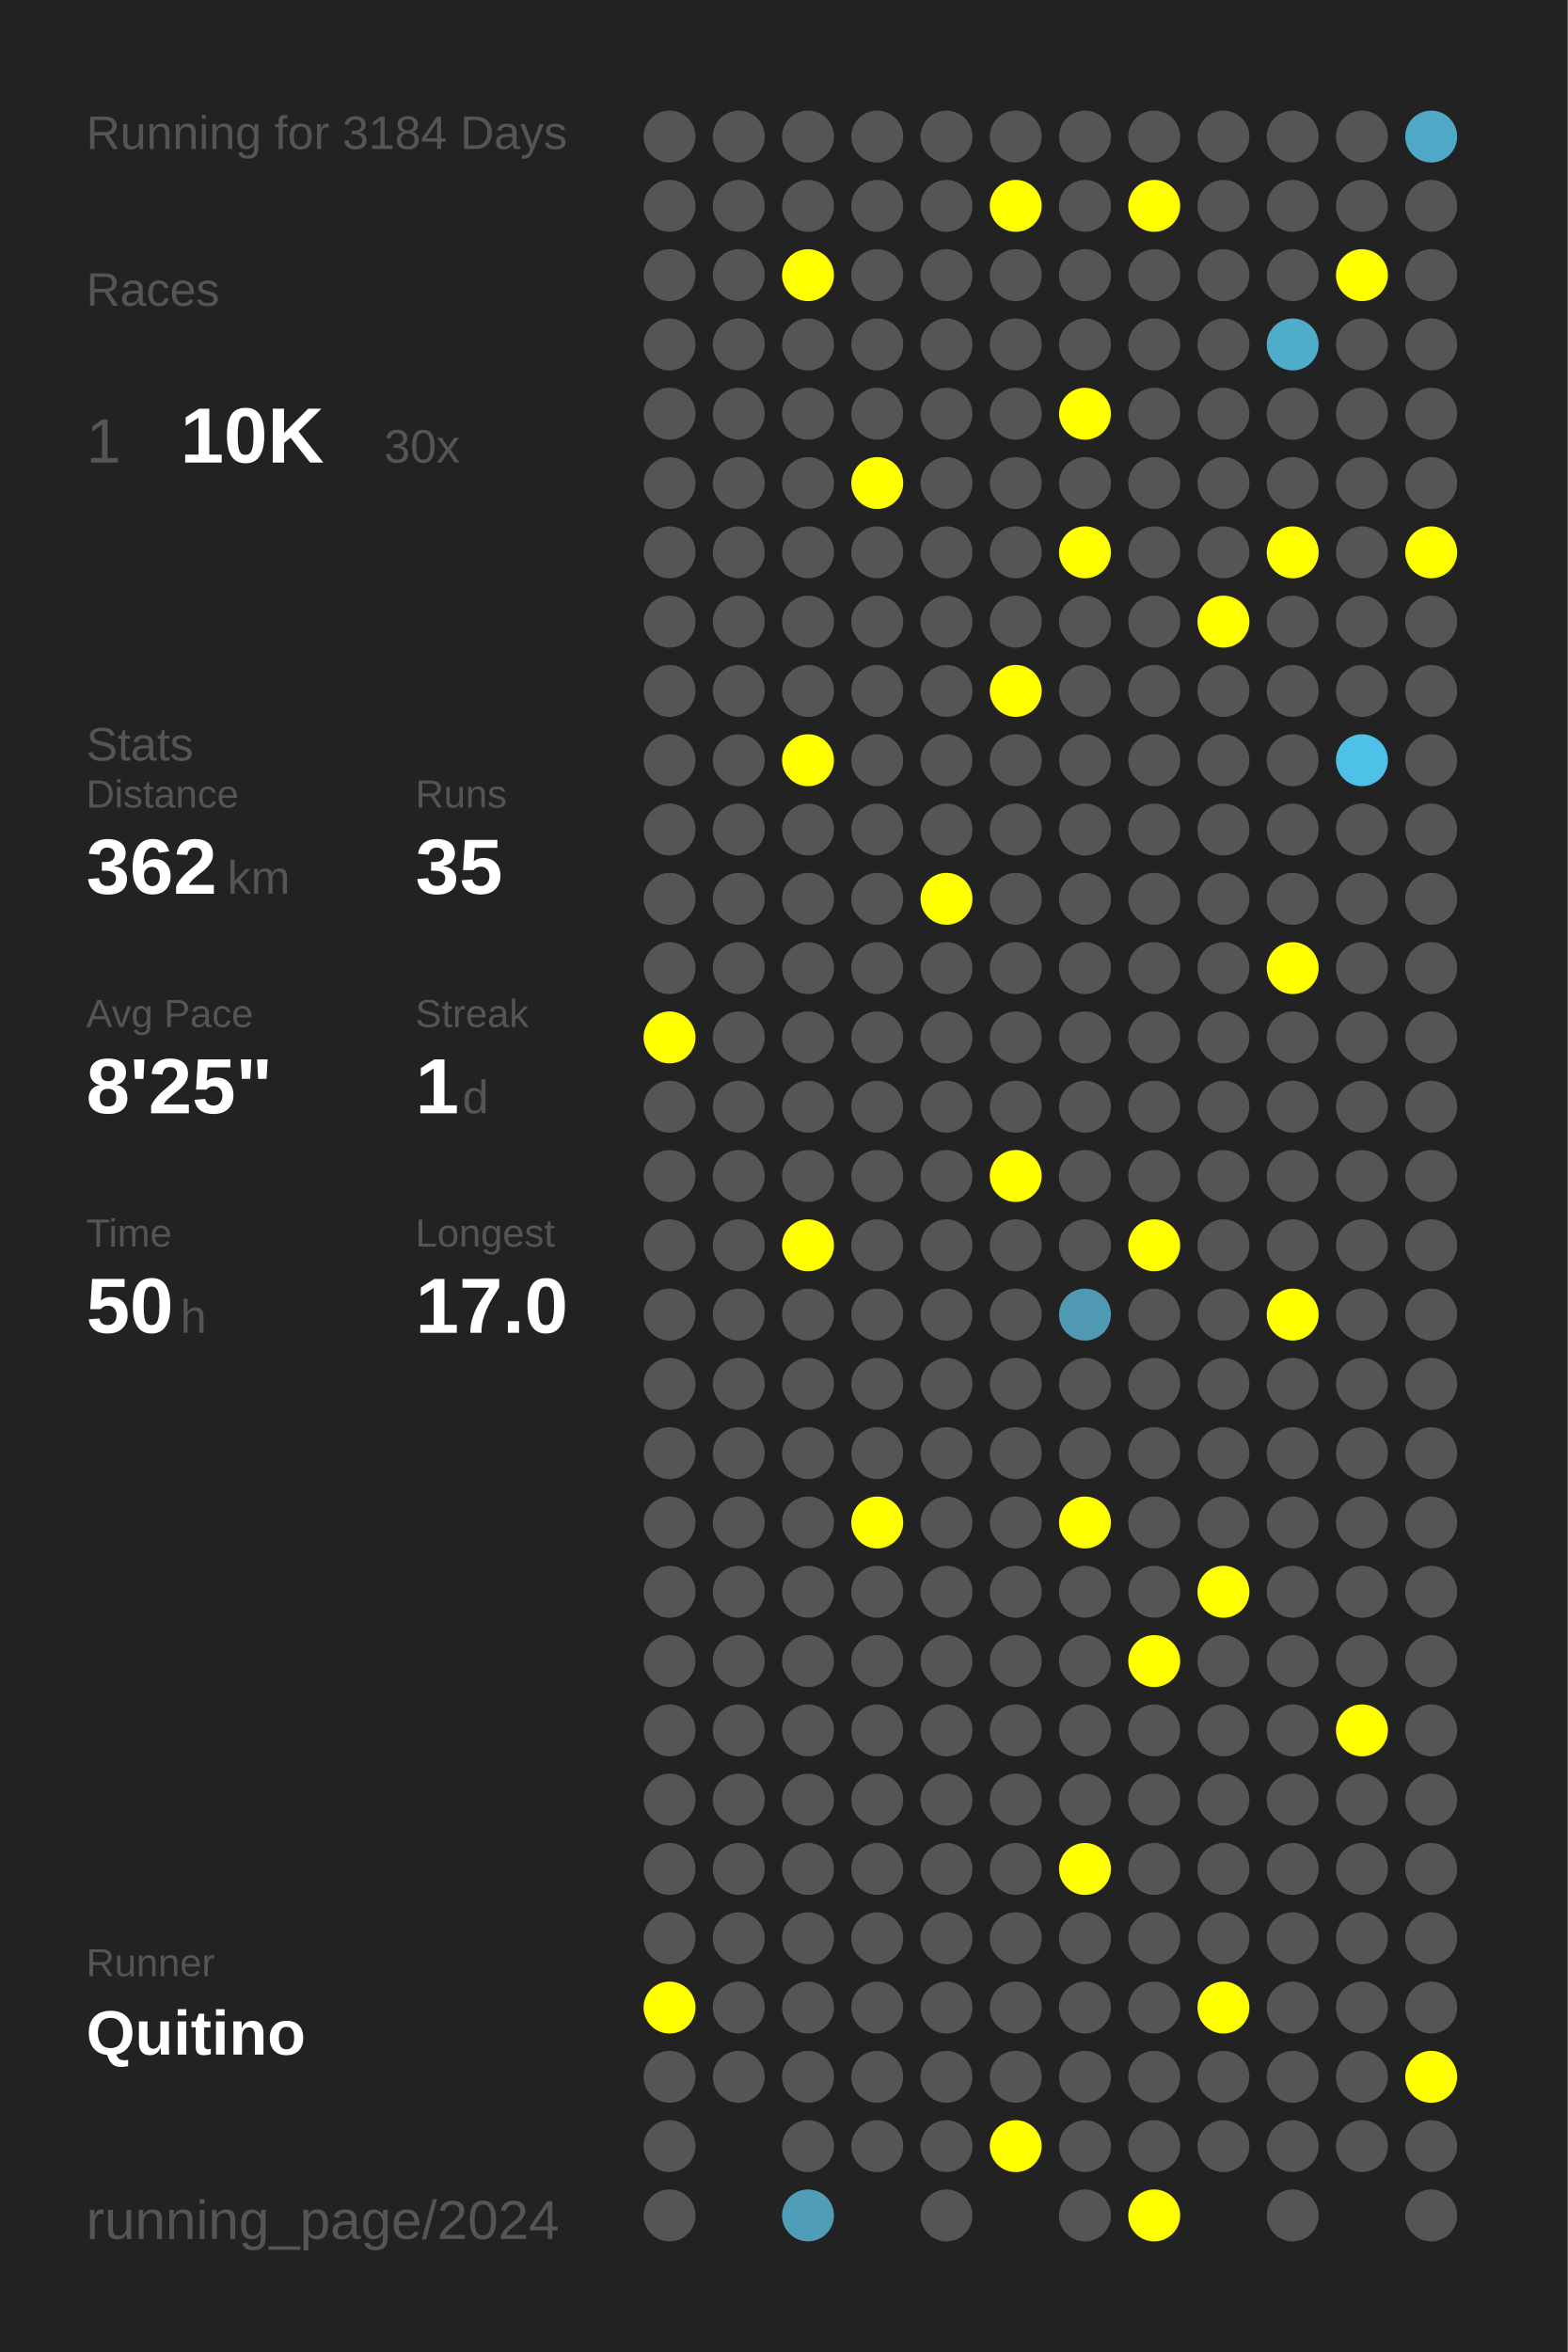
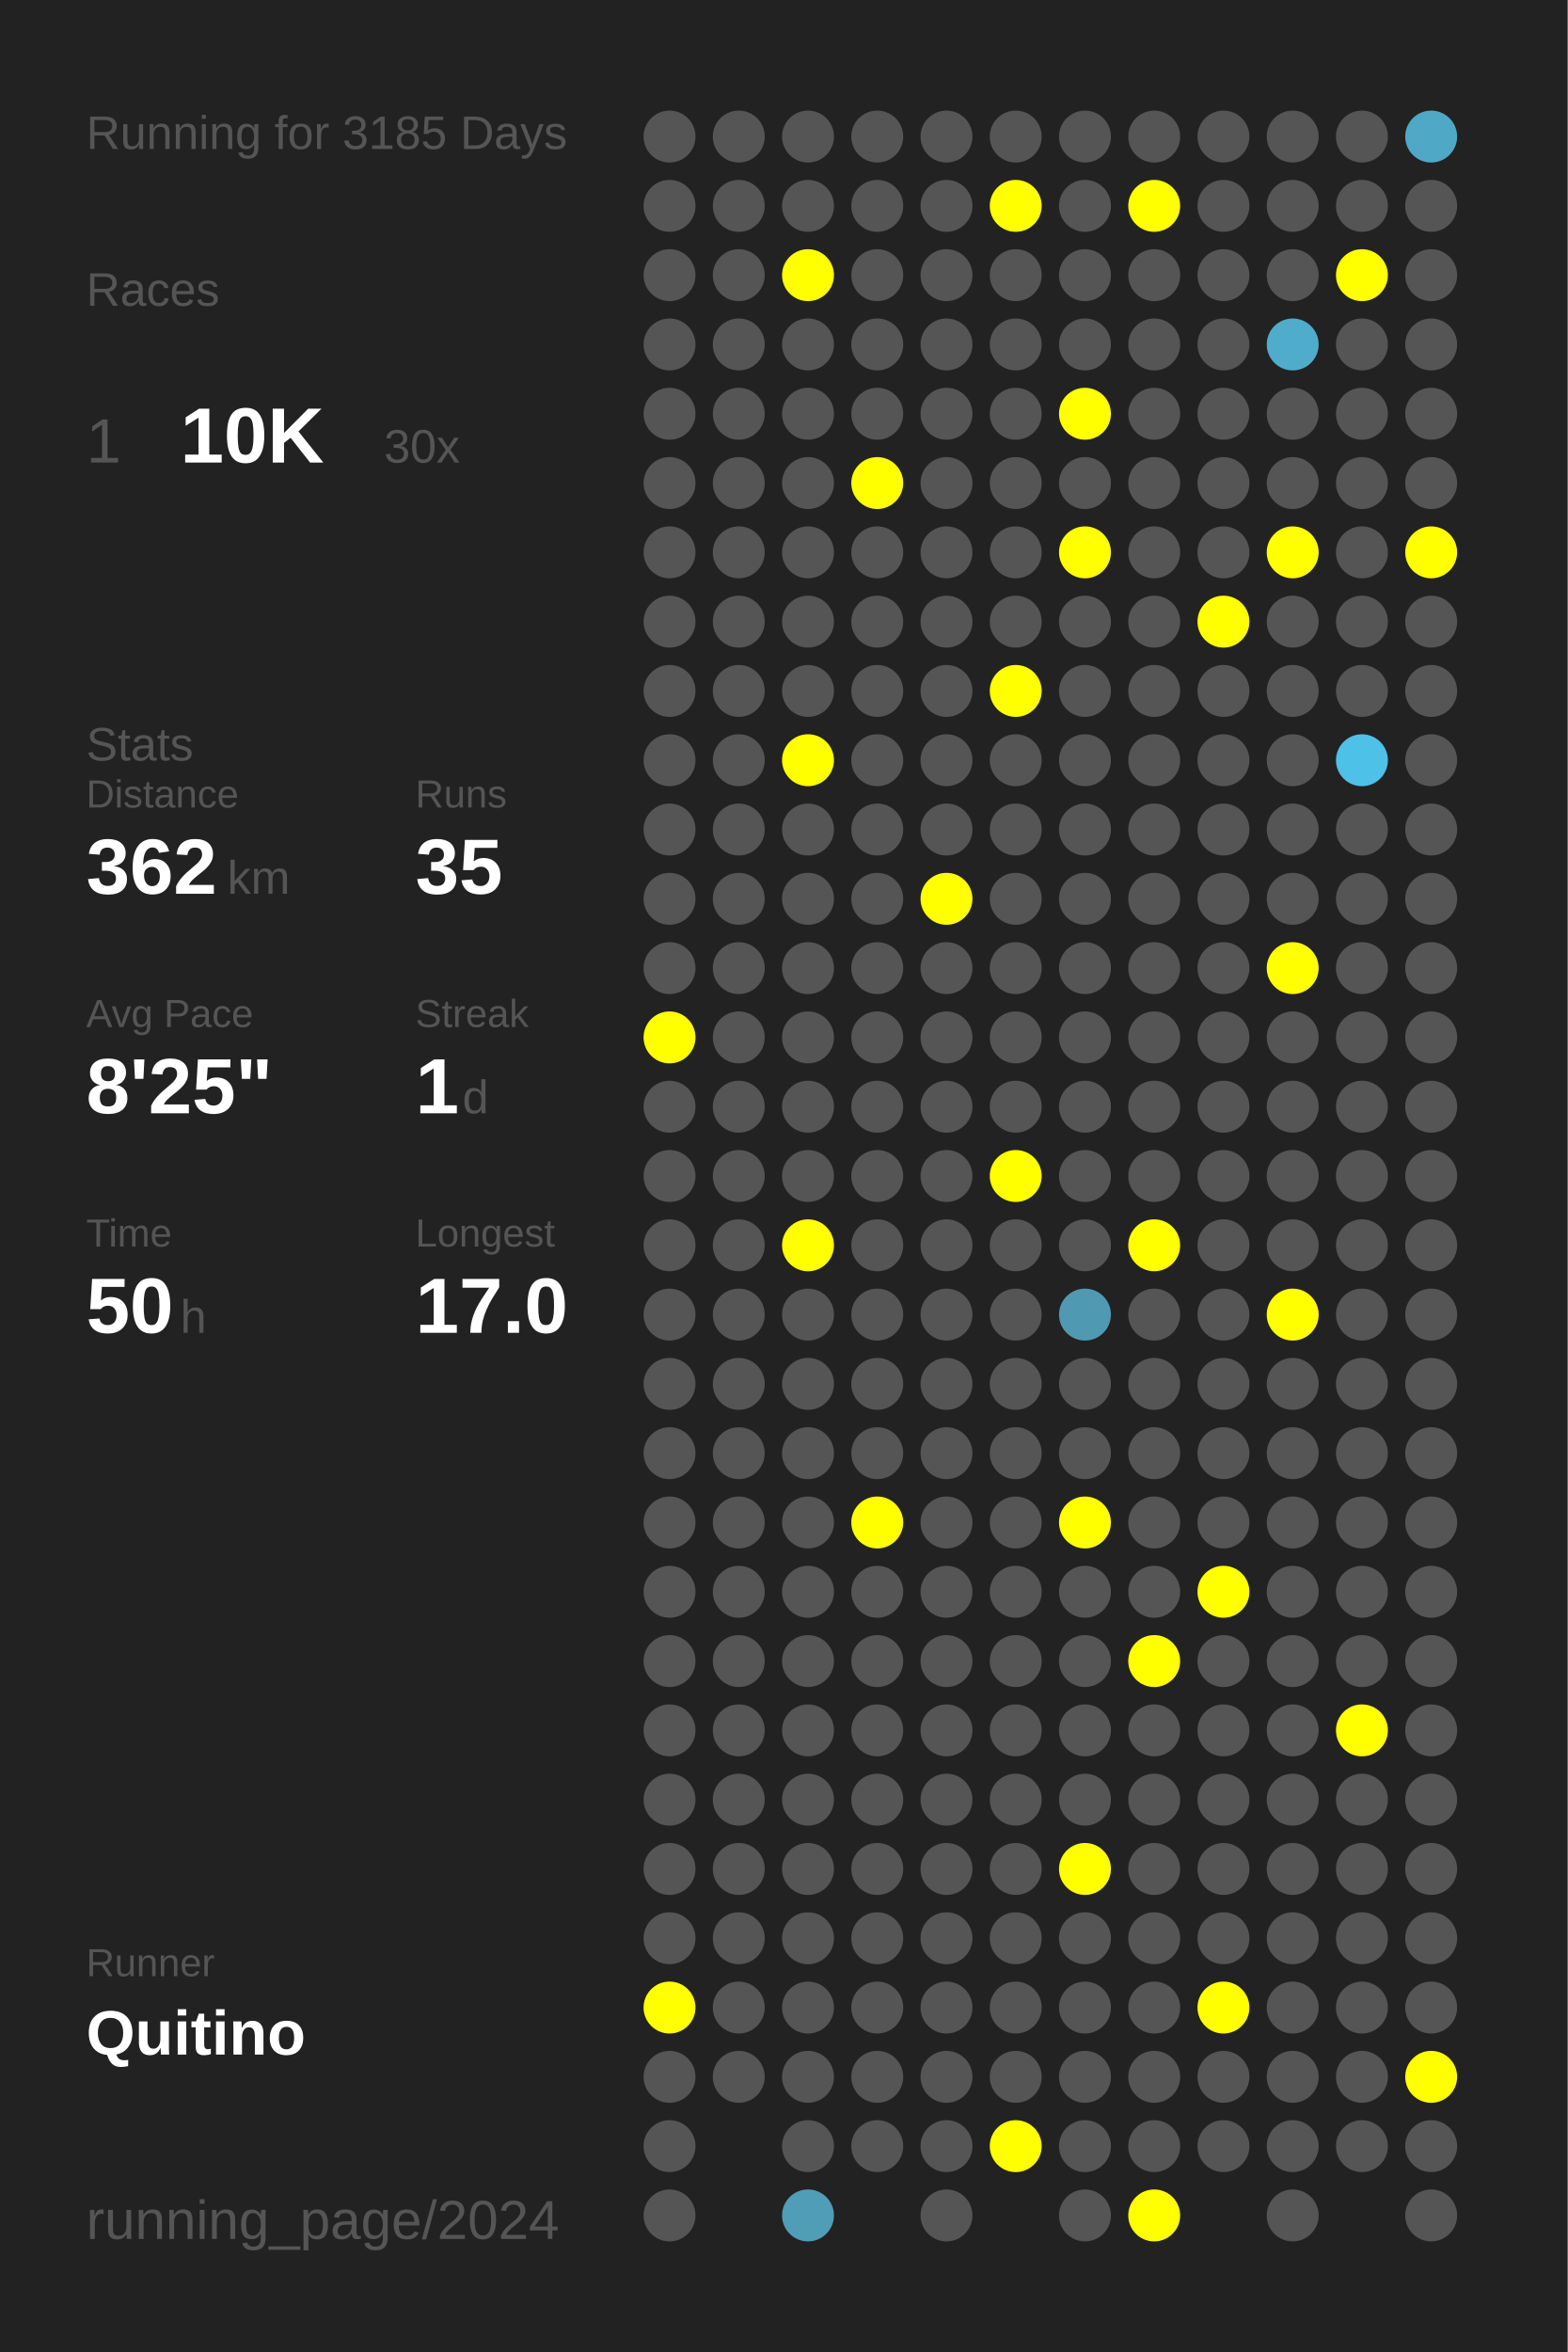
<svg xmlns="http://www.w3.org/2000/svg" baseProfile="full" height="300mm" version="1.1" viewBox="0,0,200,300" width="200mm">
  <defs />
  <rect fill="#222222" height="300" width="200" x="0" y="0" />
-   <text fill="#555555" style="font-size:6px; font-family:Arial;" x="11" y="19">Running for 3184 Days</text>
+   <text fill="#555555" style="font-size:6px; font-family:Arial;" x="11" y="19">Running for 3185 Days</text>
  <text fill="#555555" style="font-size:6px; font-family:Arial;" x="11" y="39">Races</text>
  <text fill="#555555" style="font-size:8px; font-family:Arial;" x="11" y="59">1</text>
  <text fill="#FFFFFF" style="font-size:10px; font-family:Arial; font-weight:bold;" x="23" y="59">10K</text>
  <text fill="#555555" style="font-size:6px; font-family:Arial;" x="49" y="59">30x</text>
  <text fill="#555555" style="font-size:6px; font-family:Arial;" x="11" y="97">Stats</text>
  <text fill="#555555" style="font-size:5px; font-family:Arial;" x="11" y="103">Distance</text>
  <text fill="#FFFFFF" style="font-size:10px; font-family:Arial; font-weight:bold;" x="11" y="114">362</text>
  <text fill="#555555" style="font-size:6px; font-family:Arial;" x="29" y="114">km</text>
  <text fill="#555555" style="font-size:5px; font-family:Arial;" x="53" y="103">Runs</text>
  <text fill="#FFFFFF" style="font-size:10px; font-family:Arial; font-weight:bold;" x="53" y="114">35</text>
  <text fill="#555555" style="font-size:5px; font-family:Arial;" x="11" y="131">Avg Pace</text>
  <text fill="#FFFFFF" style="font-size:10px; font-family:Arial; font-weight:bold;" x="11" y="142">8'25"</text>
  <text fill="#555555" style="font-size:5px; font-family:Arial;" x="53" y="131">Streak</text>
  <text fill="#FFFFFF" style="font-size:10px; font-family:Arial; font-weight:bold;" x="53" y="142">1</text>
  <text fill="#555555" style="font-size:6px; font-family:Arial;" x="59" y="142">d</text>
  <text fill="#555555" style="font-size:5px; font-family:Arial;" x="11" y="159">Time</text>
  <text fill="#FFFFFF" style="font-size:10px; font-family:Arial; font-weight:bold;" x="11" y="170">50</text>
  <text fill="#555555" style="font-size:6px; font-family:Arial;" x="23" y="170">h</text>
  <text fill="#555555" style="font-size:5px; font-family:Arial;" x="53" y="159">Longest</text>
  <text fill="#FFFFFF" style="font-size:10px; font-family:Arial; font-weight:bold;" x="53" y="170">17.0</text>
  <text fill="#555555" style="font-size:5px; font-family:Arial;" x="11" y="252.065">Runner</text>
  <text fill="#FFFFFF" style="font-size:8px; font-family:Arial; font-weight:bold;" x="11" y="262.065">Quitino</text>
  <text fill="#555555" style="font-size:7px; font-family:Arial;" x="11" y="285.581">running_page/2024</text>
  <circle cx="85.417" cy="17.419" fill="#555555" r="3.312" />
  <circle cx="85.417" cy="26.258" fill="#555555" r="3.312" />
  <circle cx="85.417" cy="35.097" fill="#555555" r="3.312" />
  <circle cx="85.417" cy="43.935" fill="#555555" r="3.312" />
  <circle cx="85.417" cy="52.774" fill="#555555" r="3.312" />
  <circle cx="85.417" cy="61.613" fill="#555555" r="3.312" />
  <circle cx="85.417" cy="70.452" fill="#555555" r="3.312" />
  <circle cx="85.417" cy="79.29" fill="#555555" r="3.312" />
  <circle cx="85.417" cy="88.129" fill="#555555" r="3.312" />
  <circle cx="85.417" cy="96.968" fill="#555555" r="3.312" />
  <circle cx="85.417" cy="105.806" fill="#555555" r="3.312" />
  <circle cx="85.417" cy="114.645" fill="#555555" r="3.312" />
  <circle cx="85.417" cy="123.484" fill="#555555" r="3.312" />
  <circle cx="85.417" cy="132.323" fill="#FFFF00" r="3.312" />
  <circle cx="85.417" cy="141.161" fill="#555555" r="3.312" />
  <circle cx="85.417" cy="150" fill="#555555" r="3.312" />
  <circle cx="85.417" cy="158.839" fill="#555555" r="3.312" />
  <circle cx="85.417" cy="167.677" fill="#555555" r="3.312" />
  <circle cx="85.417" cy="176.516" fill="#555555" r="3.312" />
  <circle cx="85.417" cy="185.355" fill="#555555" r="3.312" />
  <circle cx="85.417" cy="194.194" fill="#555555" r="3.312" />
  <circle cx="85.417" cy="203.032" fill="#555555" r="3.312" />
  <circle cx="85.417" cy="211.871" fill="#555555" r="3.312" />
  <circle cx="85.417" cy="220.71" fill="#555555" r="3.312" />
  <circle cx="85.417" cy="229.548" fill="#555555" r="3.312" />
  <circle cx="85.417" cy="238.387" fill="#555555" r="3.312" />
  <circle cx="85.417" cy="247.226" fill="#555555" r="3.312" />
  <circle cx="85.417" cy="256.065" fill="#FFFF00" r="3.312" />
  <circle cx="85.417" cy="264.903" fill="#555555" r="3.312" />
  <circle cx="85.417" cy="273.742" fill="#555555" r="3.312" />
  <circle cx="85.417" cy="282.581" fill="#555555" r="3.312" />
  <circle cx="94.25" cy="17.419" fill="#555555" r="3.312" />
  <circle cx="94.25" cy="26.258" fill="#555555" r="3.312" />
  <circle cx="94.25" cy="35.097" fill="#555555" r="3.312" />
  <circle cx="94.25" cy="43.935" fill="#555555" r="3.312" />
  <circle cx="94.25" cy="52.774" fill="#555555" r="3.312" />
  <circle cx="94.25" cy="61.613" fill="#555555" r="3.312" />
  <circle cx="94.25" cy="70.452" fill="#555555" r="3.312" />
  <circle cx="94.25" cy="79.29" fill="#555555" r="3.312" />
  <circle cx="94.25" cy="88.129" fill="#555555" r="3.312" />
  <circle cx="94.25" cy="96.968" fill="#555555" r="3.312" />
  <circle cx="94.25" cy="105.806" fill="#555555" r="3.312" />
  <circle cx="94.25" cy="114.645" fill="#555555" r="3.312" />
  <circle cx="94.25" cy="123.484" fill="#555555" r="3.312" />
  <circle cx="94.25" cy="132.323" fill="#555555" r="3.312" />
  <circle cx="94.25" cy="141.161" fill="#555555" r="3.312" />
  <circle cx="94.25" cy="150" fill="#555555" r="3.312" />
  <circle cx="94.25" cy="158.839" fill="#555555" r="3.312" />
  <circle cx="94.25" cy="167.677" fill="#555555" r="3.312" />
  <circle cx="94.25" cy="176.516" fill="#555555" r="3.312" />
  <circle cx="94.25" cy="185.355" fill="#555555" r="3.312" />
  <circle cx="94.25" cy="194.194" fill="#555555" r="3.312" />
  <circle cx="94.25" cy="203.032" fill="#555555" r="3.312" />
  <circle cx="94.25" cy="211.871" fill="#555555" r="3.312" />
  <circle cx="94.25" cy="220.71" fill="#555555" r="3.312" />
  <circle cx="94.25" cy="229.548" fill="#555555" r="3.312" />
  <circle cx="94.25" cy="238.387" fill="#555555" r="3.312" />
  <circle cx="94.25" cy="247.226" fill="#555555" r="3.312" />
  <circle cx="94.25" cy="256.065" fill="#555555" r="3.312" />
  <circle cx="94.25" cy="264.903" fill="#555555" r="3.312" />
  <circle cx="103.083" cy="17.419" fill="#555555" r="3.312" />
  <circle cx="103.083" cy="26.258" fill="#555555" r="3.312" />
  <circle cx="103.083" cy="35.097" fill="#FFFF00" r="3.312" />
  <circle cx="103.083" cy="43.935" fill="#555555" r="3.312" />
  <circle cx="103.083" cy="52.774" fill="#555555" r="3.312" />
  <circle cx="103.083" cy="61.613" fill="#555555" r="3.312" />
  <circle cx="103.083" cy="70.452" fill="#555555" r="3.312" />
  <circle cx="103.083" cy="79.29" fill="#555555" r="3.312" />
  <circle cx="103.083" cy="88.129" fill="#555555" r="3.312" />
  <circle cx="103.083" cy="96.968" fill="#FFFF00" r="3.312" />
  <circle cx="103.083" cy="105.806" fill="#555555" r="3.312" />
  <circle cx="103.083" cy="114.645" fill="#555555" r="3.312" />
  <circle cx="103.083" cy="123.484" fill="#555555" r="3.312" />
  <circle cx="103.083" cy="132.323" fill="#555555" r="3.312" />
  <circle cx="103.083" cy="141.161" fill="#555555" r="3.312" />
  <circle cx="103.083" cy="150" fill="#555555" r="3.312" />
  <circle cx="103.083" cy="158.839" fill="#FFFF00" r="3.312" />
  <circle cx="103.083" cy="167.677" fill="#555555" r="3.312" />
  <circle cx="103.083" cy="176.516" fill="#555555" r="3.312" />
  <circle cx="103.083" cy="185.355" fill="#555555" r="3.312" />
  <circle cx="103.083" cy="194.194" fill="#555555" r="3.312" />
  <circle cx="103.083" cy="203.032" fill="#555555" r="3.312" />
  <circle cx="103.083" cy="211.871" fill="#555555" r="3.312" />
  <circle cx="103.083" cy="220.71" fill="#555555" r="3.312" />
  <circle cx="103.083" cy="229.548" fill="#555555" r="3.312" />
  <circle cx="103.083" cy="238.387" fill="#555555" r="3.312" />
  <circle cx="103.083" cy="247.226" fill="#555555" r="3.312" />
  <circle cx="103.083" cy="256.065" fill="#555555" r="3.312" />
  <circle cx="103.083" cy="264.903" fill="#555555" r="3.312" />
  <circle cx="103.083" cy="273.742" fill="#555555" r="3.312" />
  <circle cx="103.083" cy="282.581" fill="#509db7" r="3.312" />
  <circle cx="111.917" cy="17.419" fill="#555555" r="3.312" />
  <circle cx="111.917" cy="26.258" fill="#555555" r="3.312" />
  <circle cx="111.917" cy="35.097" fill="#555555" r="3.312" />
  <circle cx="111.917" cy="43.935" fill="#555555" r="3.312" />
  <circle cx="111.917" cy="52.774" fill="#555555" r="3.312" />
  <circle cx="111.917" cy="61.613" fill="#FFFF00" r="3.312" />
  <circle cx="111.917" cy="70.452" fill="#555555" r="3.312" />
  <circle cx="111.917" cy="79.29" fill="#555555" r="3.312" />
  <circle cx="111.917" cy="88.129" fill="#555555" r="3.312" />
  <circle cx="111.917" cy="96.968" fill="#555555" r="3.312" />
  <circle cx="111.917" cy="105.806" fill="#555555" r="3.312" />
  <circle cx="111.917" cy="114.645" fill="#555555" r="3.312" />
  <circle cx="111.917" cy="123.484" fill="#555555" r="3.312" />
  <circle cx="111.917" cy="132.323" fill="#555555" r="3.312" />
  <circle cx="111.917" cy="141.161" fill="#555555" r="3.312" />
  <circle cx="111.917" cy="150" fill="#555555" r="3.312" />
  <circle cx="111.917" cy="158.839" fill="#555555" r="3.312" />
  <circle cx="111.917" cy="167.677" fill="#555555" r="3.312" />
  <circle cx="111.917" cy="176.516" fill="#555555" r="3.312" />
  <circle cx="111.917" cy="185.355" fill="#555555" r="3.312" />
  <circle cx="111.917" cy="194.194" fill="#FFFF00" r="3.312" />
  <circle cx="111.917" cy="203.032" fill="#555555" r="3.312" />
  <circle cx="111.917" cy="211.871" fill="#555555" r="3.312" />
  <circle cx="111.917" cy="220.71" fill="#555555" r="3.312" />
  <circle cx="111.917" cy="229.548" fill="#555555" r="3.312" />
  <circle cx="111.917" cy="238.387" fill="#555555" r="3.312" />
  <circle cx="111.917" cy="247.226" fill="#555555" r="3.312" />
  <circle cx="111.917" cy="256.065" fill="#555555" r="3.312" />
  <circle cx="111.917" cy="264.903" fill="#555555" r="3.312" />
  <circle cx="111.917" cy="273.742" fill="#555555" r="3.312" />
  <circle cx="120.75" cy="17.419" fill="#555555" r="3.312" />
  <circle cx="120.75" cy="26.258" fill="#555555" r="3.312" />
  <circle cx="120.75" cy="35.097" fill="#555555" r="3.312" />
  <circle cx="120.75" cy="43.935" fill="#555555" r="3.312" />
  <circle cx="120.75" cy="52.774" fill="#555555" r="3.312" />
  <circle cx="120.75" cy="61.613" fill="#555555" r="3.312" />
  <circle cx="120.75" cy="70.452" fill="#555555" r="3.312" />
  <circle cx="120.75" cy="79.29" fill="#555555" r="3.312" />
  <circle cx="120.75" cy="88.129" fill="#555555" r="3.312" />
  <circle cx="120.75" cy="96.968" fill="#555555" r="3.312" />
  <circle cx="120.75" cy="105.806" fill="#555555" r="3.312" />
  <circle cx="120.75" cy="114.645" fill="#FFFF00" r="3.312" />
  <circle cx="120.75" cy="123.484" fill="#555555" r="3.312" />
  <circle cx="120.75" cy="132.323" fill="#555555" r="3.312" />
  <circle cx="120.75" cy="141.161" fill="#555555" r="3.312" />
  <circle cx="120.75" cy="150" fill="#555555" r="3.312" />
  <circle cx="120.75" cy="158.839" fill="#555555" r="3.312" />
  <circle cx="120.75" cy="167.677" fill="#555555" r="3.312" />
  <circle cx="120.75" cy="176.516" fill="#555555" r="3.312" />
  <circle cx="120.75" cy="185.355" fill="#555555" r="3.312" />
  <circle cx="120.75" cy="194.194" fill="#555555" r="3.312" />
  <circle cx="120.75" cy="203.032" fill="#555555" r="3.312" />
  <circle cx="120.75" cy="211.871" fill="#555555" r="3.312" />
  <circle cx="120.75" cy="220.71" fill="#555555" r="3.312" />
  <circle cx="120.75" cy="229.548" fill="#555555" r="3.312" />
  <circle cx="120.75" cy="238.387" fill="#555555" r="3.312" />
  <circle cx="120.75" cy="247.226" fill="#555555" r="3.312" />
  <circle cx="120.75" cy="256.065" fill="#555555" r="3.312" />
  <circle cx="120.75" cy="264.903" fill="#555555" r="3.312" />
  <circle cx="120.75" cy="273.742" fill="#555555" r="3.312" />
  <circle cx="120.75" cy="282.581" fill="#555555" r="3.312" />
  <circle cx="129.583" cy="17.419" fill="#555555" r="3.312" />
  <circle cx="129.583" cy="26.258" fill="#FFFF00" r="3.312" />
  <circle cx="129.583" cy="35.097" fill="#555555" r="3.312" />
  <circle cx="129.583" cy="43.935" fill="#555555" r="3.312" />
  <circle cx="129.583" cy="52.774" fill="#555555" r="3.312" />
  <circle cx="129.583" cy="61.613" fill="#555555" r="3.312" />
  <circle cx="129.583" cy="70.452" fill="#555555" r="3.312" />
  <circle cx="129.583" cy="79.29" fill="#555555" r="3.312" />
  <circle cx="129.583" cy="88.129" fill="#FFFF00" r="3.312" />
  <circle cx="129.583" cy="96.968" fill="#555555" r="3.312" />
  <circle cx="129.583" cy="105.806" fill="#555555" r="3.312" />
  <circle cx="129.583" cy="114.645" fill="#555555" r="3.312" />
  <circle cx="129.583" cy="123.484" fill="#555555" r="3.312" />
  <circle cx="129.583" cy="132.323" fill="#555555" r="3.312" />
  <circle cx="129.583" cy="141.161" fill="#555555" r="3.312" />
  <circle cx="129.583" cy="150" fill="#FFFF00" r="3.312" />
  <circle cx="129.583" cy="158.839" fill="#555555" r="3.312" />
  <circle cx="129.583" cy="167.677" fill="#555555" r="3.312" />
  <circle cx="129.583" cy="176.516" fill="#555555" r="3.312" />
  <circle cx="129.583" cy="185.355" fill="#555555" r="3.312" />
  <circle cx="129.583" cy="194.194" fill="#555555" r="3.312" />
  <circle cx="129.583" cy="203.032" fill="#555555" r="3.312" />
  <circle cx="129.583" cy="211.871" fill="#555555" r="3.312" />
  <circle cx="129.583" cy="220.71" fill="#555555" r="3.312" />
  <circle cx="129.583" cy="229.548" fill="#555555" r="3.312" />
  <circle cx="129.583" cy="238.387" fill="#555555" r="3.312" />
  <circle cx="129.583" cy="247.226" fill="#555555" r="3.312" />
  <circle cx="129.583" cy="256.065" fill="#555555" r="3.312" />
  <circle cx="129.583" cy="264.903" fill="#555555" r="3.312" />
  <circle cx="129.583" cy="273.742" fill="#FFFF00" r="3.312" />
  <circle cx="138.417" cy="17.419" fill="#555555" r="3.312" />
  <circle cx="138.417" cy="26.258" fill="#555555" r="3.312" />
  <circle cx="138.417" cy="35.097" fill="#555555" r="3.312" />
  <circle cx="138.417" cy="43.935" fill="#555555" r="3.312" />
  <circle cx="138.417" cy="52.774" fill="#FFFF00" r="3.312" />
  <circle cx="138.417" cy="61.613" fill="#555555" r="3.312" />
  <circle cx="138.417" cy="70.452" fill="#FFFF00" r="3.312" />
  <circle cx="138.417" cy="79.29" fill="#555555" r="3.312" />
  <circle cx="138.417" cy="88.129" fill="#555555" r="3.312" />
  <circle cx="138.417" cy="96.968" fill="#555555" r="3.312" />
  <circle cx="138.417" cy="105.806" fill="#555555" r="3.312" />
  <circle cx="138.417" cy="114.645" fill="#555555" r="3.312" />
  <circle cx="138.417" cy="123.484" fill="#555555" r="3.312" />
  <circle cx="138.417" cy="132.323" fill="#555555" r="3.312" />
  <circle cx="138.417" cy="141.161" fill="#555555" r="3.312" />
  <circle cx="138.417" cy="150" fill="#555555" r="3.312" />
  <circle cx="138.417" cy="158.839" fill="#555555" r="3.312" />
  <circle cx="138.417" cy="167.677" fill="#5099b2" r="3.312" />
  <circle cx="138.417" cy="176.516" fill="#555555" r="3.312" />
  <circle cx="138.417" cy="185.355" fill="#555555" r="3.312" />
  <circle cx="138.417" cy="194.194" fill="#FFFF00" r="3.312" />
  <circle cx="138.417" cy="203.032" fill="#555555" r="3.312" />
  <circle cx="138.417" cy="211.871" fill="#555555" r="3.312" />
  <circle cx="138.417" cy="220.71" fill="#555555" r="3.312" />
  <circle cx="138.417" cy="229.548" fill="#555555" r="3.312" />
  <circle cx="138.417" cy="238.387" fill="#FFFF00" r="3.312" />
  <circle cx="138.417" cy="247.226" fill="#555555" r="3.312" />
  <circle cx="138.417" cy="256.065" fill="#555555" r="3.312" />
  <circle cx="138.417" cy="264.903" fill="#555555" r="3.312" />
  <circle cx="138.417" cy="273.742" fill="#555555" r="3.312" />
  <circle cx="138.417" cy="282.581" fill="#555555" r="3.312" />
  <circle cx="147.25" cy="17.419" fill="#555555" r="3.312" />
  <circle cx="147.25" cy="26.258" fill="#FFFF00" r="3.312" />
  <circle cx="147.25" cy="35.097" fill="#555555" r="3.312" />
  <circle cx="147.25" cy="43.935" fill="#555555" r="3.312" />
  <circle cx="147.25" cy="52.774" fill="#555555" r="3.312" />
  <circle cx="147.25" cy="61.613" fill="#555555" r="3.312" />
  <circle cx="147.25" cy="70.452" fill="#555555" r="3.312" />
  <circle cx="147.25" cy="79.29" fill="#555555" r="3.312" />
  <circle cx="147.25" cy="88.129" fill="#555555" r="3.312" />
  <circle cx="147.25" cy="96.968" fill="#555555" r="3.312" />
  <circle cx="147.25" cy="105.806" fill="#555555" r="3.312" />
  <circle cx="147.25" cy="114.645" fill="#555555" r="3.312" />
  <circle cx="147.25" cy="123.484" fill="#555555" r="3.312" />
  <circle cx="147.25" cy="132.323" fill="#555555" r="3.312" />
  <circle cx="147.25" cy="141.161" fill="#555555" r="3.312" />
  <circle cx="147.25" cy="150" fill="#555555" r="3.312" />
  <circle cx="147.25" cy="158.839" fill="#FFFF00" r="3.312" />
  <circle cx="147.25" cy="167.677" fill="#555555" r="3.312" />
  <circle cx="147.25" cy="176.516" fill="#555555" r="3.312" />
  <circle cx="147.25" cy="185.355" fill="#555555" r="3.312" />
  <circle cx="147.25" cy="194.194" fill="#555555" r="3.312" />
  <circle cx="147.25" cy="203.032" fill="#555555" r="3.312" />
  <circle cx="147.25" cy="211.871" fill="#FFFF00" r="3.312" />
  <circle cx="147.25" cy="220.71" fill="#555555" r="3.312" />
  <circle cx="147.25" cy="229.548" fill="#555555" r="3.312" />
  <circle cx="147.25" cy="238.387" fill="#555555" r="3.312" />
  <circle cx="147.25" cy="247.226" fill="#555555" r="3.312" />
  <circle cx="147.25" cy="256.065" fill="#555555" r="3.312" />
  <circle cx="147.25" cy="264.903" fill="#555555" r="3.312" />
  <circle cx="147.25" cy="273.742" fill="#555555" r="3.312" />
  <circle cx="147.25" cy="282.581" fill="#FFFF00" r="3.312" />
  <circle cx="156.083" cy="17.419" fill="#555555" r="3.312" />
  <circle cx="156.083" cy="26.258" fill="#555555" r="3.312" />
  <circle cx="156.083" cy="35.097" fill="#555555" r="3.312" />
  <circle cx="156.083" cy="43.935" fill="#555555" r="3.312" />
  <circle cx="156.083" cy="52.774" fill="#555555" r="3.312" />
  <circle cx="156.083" cy="61.613" fill="#555555" r="3.312" />
  <circle cx="156.083" cy="70.452" fill="#555555" r="3.312" />
  <circle cx="156.083" cy="79.29" fill="#FFFF00" r="3.312" />
  <circle cx="156.083" cy="88.129" fill="#555555" r="3.312" />
  <circle cx="156.083" cy="96.968" fill="#555555" r="3.312" />
  <circle cx="156.083" cy="105.806" fill="#555555" r="3.312" />
  <circle cx="156.083" cy="114.645" fill="#555555" r="3.312" />
  <circle cx="156.083" cy="123.484" fill="#555555" r="3.312" />
  <circle cx="156.083" cy="132.323" fill="#555555" r="3.312" />
  <circle cx="156.083" cy="141.161" fill="#555555" r="3.312" />
  <circle cx="156.083" cy="150" fill="#555555" r="3.312" />
  <circle cx="156.083" cy="158.839" fill="#555555" r="3.312" />
  <circle cx="156.083" cy="167.677" fill="#555555" r="3.312" />
  <circle cx="156.083" cy="176.516" fill="#555555" r="3.312" />
  <circle cx="156.083" cy="185.355" fill="#555555" r="3.312" />
  <circle cx="156.083" cy="194.194" fill="#555555" r="3.312" />
  <circle cx="156.083" cy="203.032" fill="#FFFF00" r="3.312" />
  <circle cx="156.083" cy="211.871" fill="#555555" r="3.312" />
  <circle cx="156.083" cy="220.71" fill="#555555" r="3.312" />
  <circle cx="156.083" cy="229.548" fill="#555555" r="3.312" />
  <circle cx="156.083" cy="238.387" fill="#555555" r="3.312" />
  <circle cx="156.083" cy="247.226" fill="#555555" r="3.312" />
  <circle cx="156.083" cy="256.065" fill="#FFFF00" r="3.312" />
  <circle cx="156.083" cy="264.903" fill="#555555" r="3.312" />
  <circle cx="156.083" cy="273.742" fill="#555555" r="3.312" />
  <circle cx="164.917" cy="17.419" fill="#555555" r="3.312" />
  <circle cx="164.917" cy="26.258" fill="#555555" r="3.312" />
  <circle cx="164.917" cy="35.097" fill="#555555" r="3.312" />
  <circle cx="164.917" cy="43.935" fill="#4faccb" r="3.312" />
  <circle cx="164.917" cy="52.774" fill="#555555" r="3.312" />
  <circle cx="164.917" cy="61.613" fill="#555555" r="3.312" />
  <circle cx="164.917" cy="70.452" fill="#FFFF00" r="3.312" />
  <circle cx="164.917" cy="79.29" fill="#555555" r="3.312" />
  <circle cx="164.917" cy="88.129" fill="#555555" r="3.312" />
  <circle cx="164.917" cy="96.968" fill="#555555" r="3.312" />
  <circle cx="164.917" cy="105.806" fill="#555555" r="3.312" />
  <circle cx="164.917" cy="114.645" fill="#555555" r="3.312" />
  <circle cx="164.917" cy="123.484" fill="#FFFF00" r="3.312" />
  <circle cx="164.917" cy="132.323" fill="#555555" r="3.312" />
  <circle cx="164.917" cy="141.161" fill="#555555" r="3.312" />
  <circle cx="164.917" cy="150" fill="#555555" r="3.312" />
  <circle cx="164.917" cy="158.839" fill="#555555" r="3.312" />
  <circle cx="164.917" cy="167.677" fill="#FFFF00" r="3.312" />
  <circle cx="164.917" cy="176.516" fill="#555555" r="3.312" />
  <circle cx="164.917" cy="185.355" fill="#555555" r="3.312" />
  <circle cx="164.917" cy="194.194" fill="#555555" r="3.312" />
  <circle cx="164.917" cy="203.032" fill="#555555" r="3.312" />
  <circle cx="164.917" cy="211.871" fill="#555555" r="3.312" />
  <circle cx="164.917" cy="220.71" fill="#555555" r="3.312" />
  <circle cx="164.917" cy="229.548" fill="#555555" r="3.312" />
  <circle cx="164.917" cy="238.387" fill="#555555" r="3.312" />
  <circle cx="164.917" cy="247.226" fill="#555555" r="3.312" />
  <circle cx="164.917" cy="256.065" fill="#555555" r="3.312" />
  <circle cx="164.917" cy="264.903" fill="#555555" r="3.312" />
  <circle cx="164.917" cy="273.742" fill="#555555" r="3.312" />
  <circle cx="164.917" cy="282.581" fill="#555555" r="3.312" />
  <circle cx="173.75" cy="17.419" fill="#555555" r="3.312" />
  <circle cx="173.75" cy="26.258" fill="#555555" r="3.312" />
  <circle cx="173.75" cy="35.097" fill="#FFFF00" r="3.312" />
  <circle cx="173.75" cy="43.935" fill="#555555" r="3.312" />
  <circle cx="173.75" cy="52.774" fill="#555555" r="3.312" />
  <circle cx="173.75" cy="61.613" fill="#555555" r="3.312" />
  <circle cx="173.75" cy="70.452" fill="#555555" r="3.312" />
  <circle cx="173.75" cy="79.29" fill="#555555" r="3.312" />
  <circle cx="173.75" cy="88.129" fill="#555555" r="3.312" />
  <circle cx="173.75" cy="96.968" fill="#4ec1e8" r="3.312" />
  <circle cx="173.75" cy="105.806" fill="#555555" r="3.312" />
  <circle cx="173.75" cy="114.645" fill="#555555" r="3.312" />
  <circle cx="173.75" cy="123.484" fill="#555555" r="3.312" />
  <circle cx="173.75" cy="132.323" fill="#555555" r="3.312" />
  <circle cx="173.75" cy="141.161" fill="#555555" r="3.312" />
  <circle cx="173.75" cy="150" fill="#555555" r="3.312" />
  <circle cx="173.75" cy="158.839" fill="#555555" r="3.312" />
  <circle cx="173.75" cy="167.677" fill="#555555" r="3.312" />
  <circle cx="173.75" cy="176.516" fill="#555555" r="3.312" />
  <circle cx="173.75" cy="185.355" fill="#555555" r="3.312" />
  <circle cx="173.75" cy="194.194" fill="#555555" r="3.312" />
  <circle cx="173.75" cy="203.032" fill="#555555" r="3.312" />
  <circle cx="173.75" cy="211.871" fill="#555555" r="3.312" />
  <circle cx="173.75" cy="220.71" fill="#FFFF00" r="3.312" />
  <circle cx="173.75" cy="229.548" fill="#555555" r="3.312" />
  <circle cx="173.75" cy="238.387" fill="#555555" r="3.312" />
  <circle cx="173.75" cy="247.226" fill="#555555" r="3.312" />
  <circle cx="173.75" cy="256.065" fill="#555555" r="3.312" />
  <circle cx="173.75" cy="264.903" fill="#555555" r="3.312" />
  <circle cx="173.75" cy="273.742" fill="#555555" r="3.312" />
  <circle cx="182.583" cy="17.419" fill="#4fa8c6" r="3.312" />
  <circle cx="182.583" cy="26.258" fill="#555555" r="3.312" />
  <circle cx="182.583" cy="35.097" fill="#555555" r="3.312" />
  <circle cx="182.583" cy="43.935" fill="#555555" r="3.312" />
  <circle cx="182.583" cy="52.774" fill="#555555" r="3.312" />
  <circle cx="182.583" cy="61.613" fill="#555555" r="3.312" />
  <circle cx="182.583" cy="70.452" fill="#FFFF00" r="3.312" />
  <circle cx="182.583" cy="79.29" fill="#555555" r="3.312" />
  <circle cx="182.583" cy="88.129" fill="#555555" r="3.312" />
  <circle cx="182.583" cy="96.968" fill="#555555" r="3.312" />
  <circle cx="182.583" cy="105.806" fill="#555555" r="3.312" />
  <circle cx="182.583" cy="114.645" fill="#555555" r="3.312" />
  <circle cx="182.583" cy="123.484" fill="#555555" r="3.312" />
  <circle cx="182.583" cy="132.323" fill="#555555" r="3.312" />
  <circle cx="182.583" cy="141.161" fill="#555555" r="3.312" />
  <circle cx="182.583" cy="150" fill="#555555" r="3.312" />
  <circle cx="182.583" cy="158.839" fill="#555555" r="3.312" />
  <circle cx="182.583" cy="167.677" fill="#555555" r="3.312" />
  <circle cx="182.583" cy="176.516" fill="#555555" r="3.312" />
  <circle cx="182.583" cy="185.355" fill="#555555" r="3.312" />
  <circle cx="182.583" cy="194.194" fill="#555555" r="3.312" />
  <circle cx="182.583" cy="203.032" fill="#555555" r="3.312" />
  <circle cx="182.583" cy="211.871" fill="#555555" r="3.312" />
  <circle cx="182.583" cy="220.71" fill="#555555" r="3.312" />
  <circle cx="182.583" cy="229.548" fill="#555555" r="3.312" />
  <circle cx="182.583" cy="238.387" fill="#555555" r="3.312" />
  <circle cx="182.583" cy="247.226" fill="#555555" r="3.312" />
  <circle cx="182.583" cy="256.065" fill="#555555" r="3.312" />
  <circle cx="182.583" cy="264.903" fill="#FFFF00" r="3.312" />
  <circle cx="182.583" cy="273.742" fill="#555555" r="3.312" />
  <circle cx="182.583" cy="282.581" fill="#555555" r="3.312" />
</svg>
